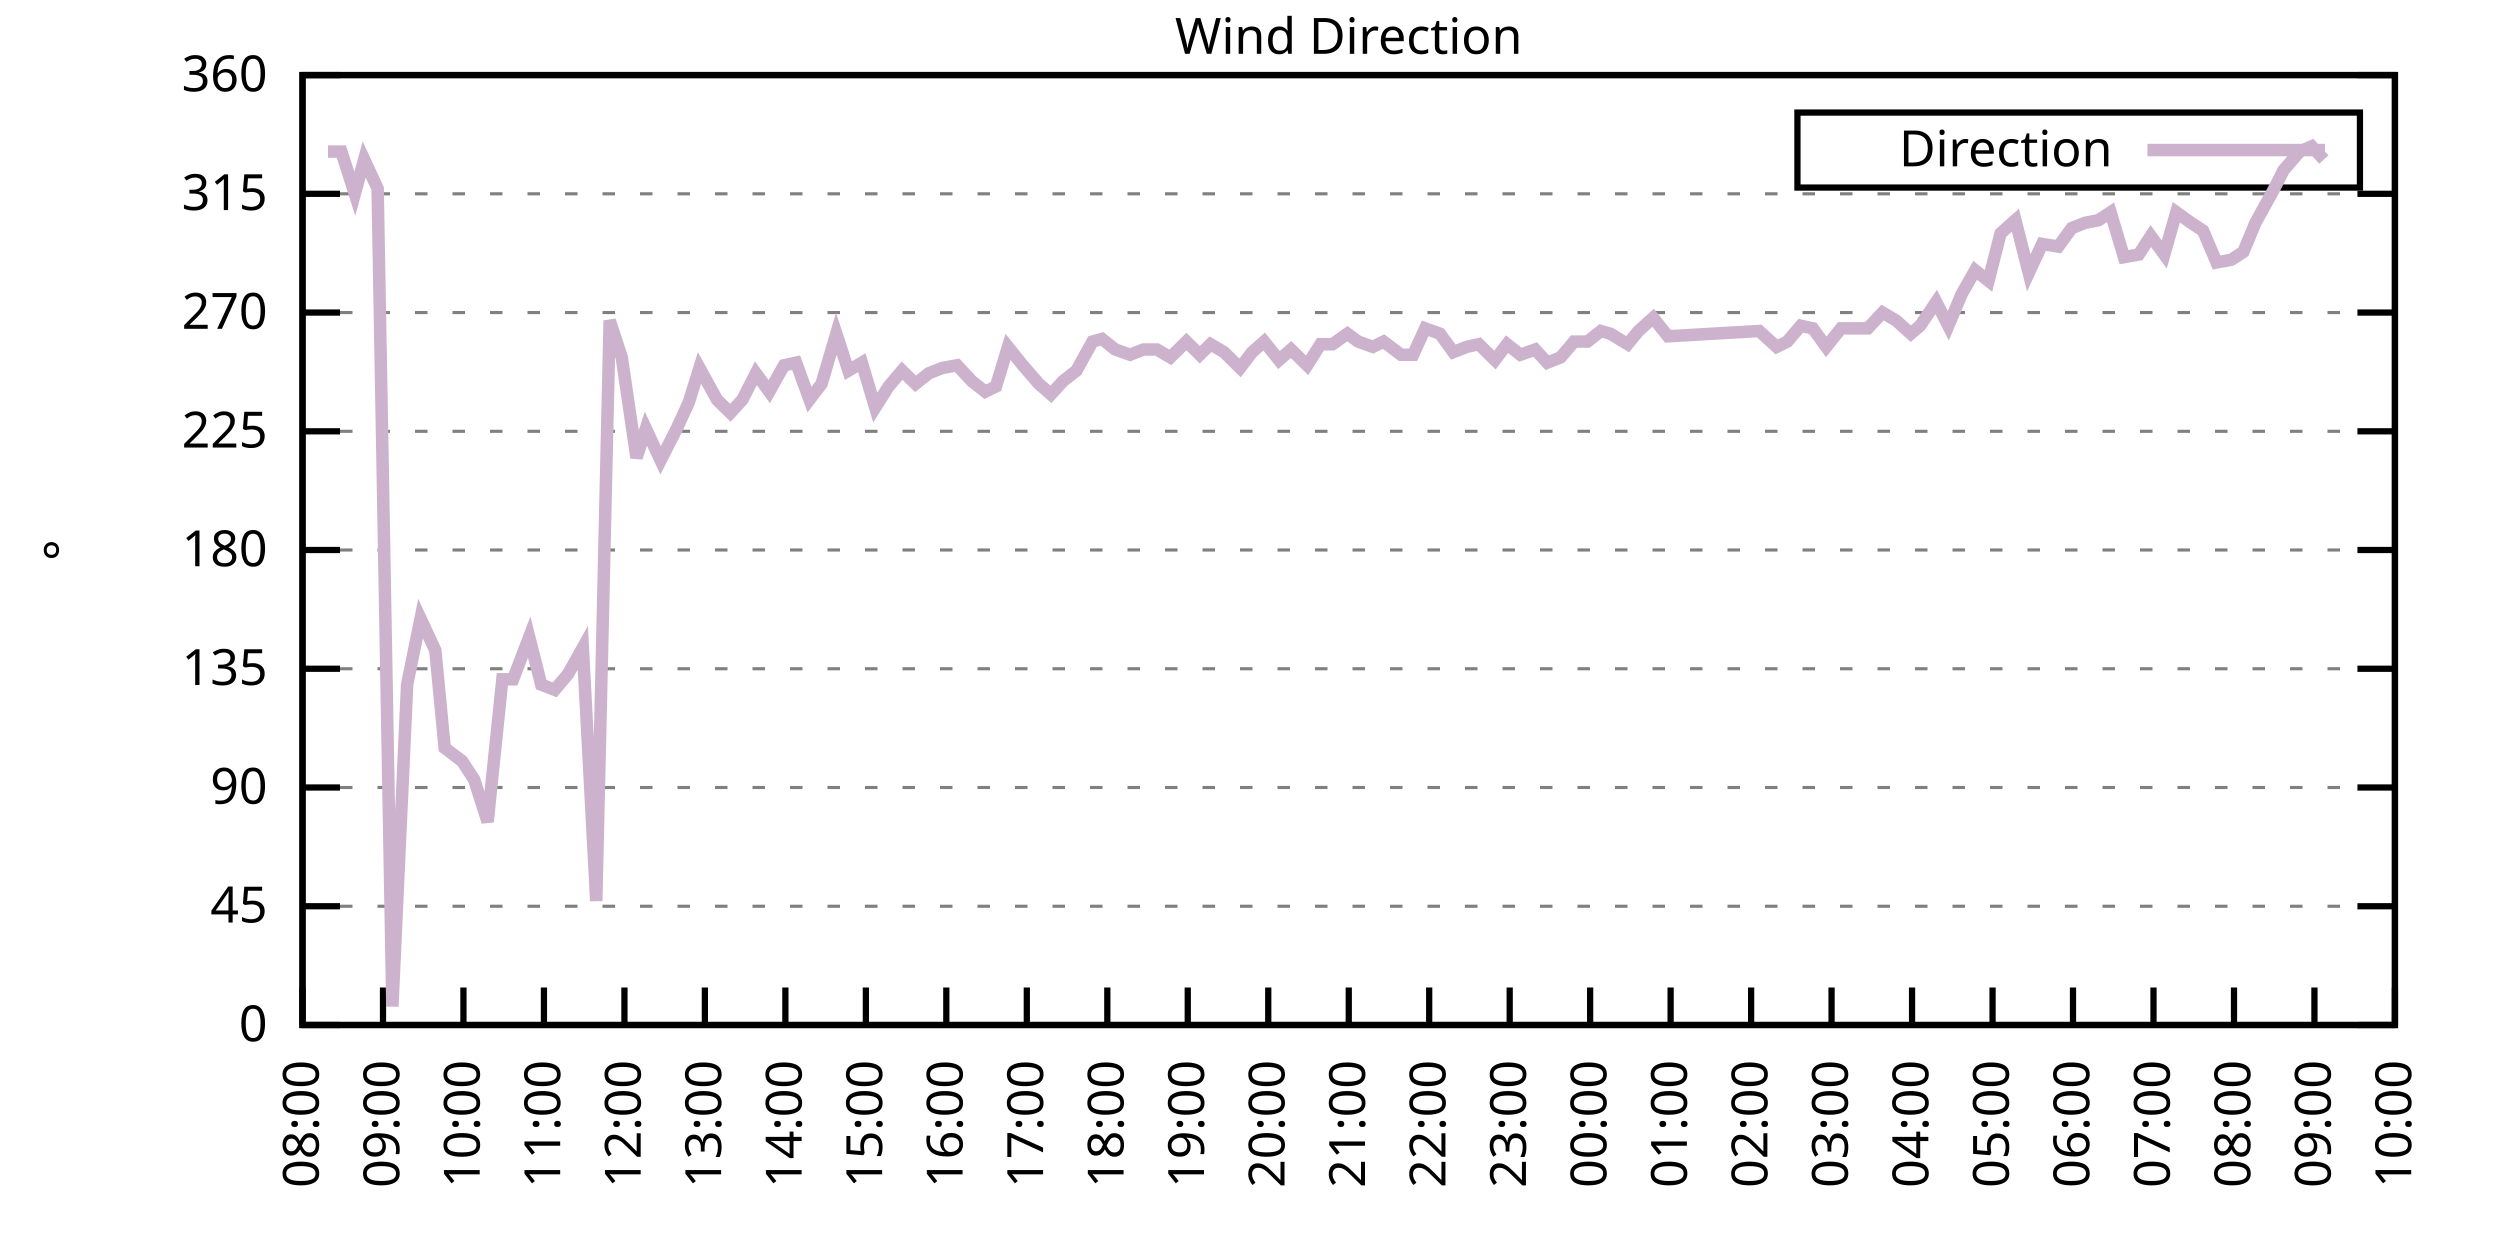
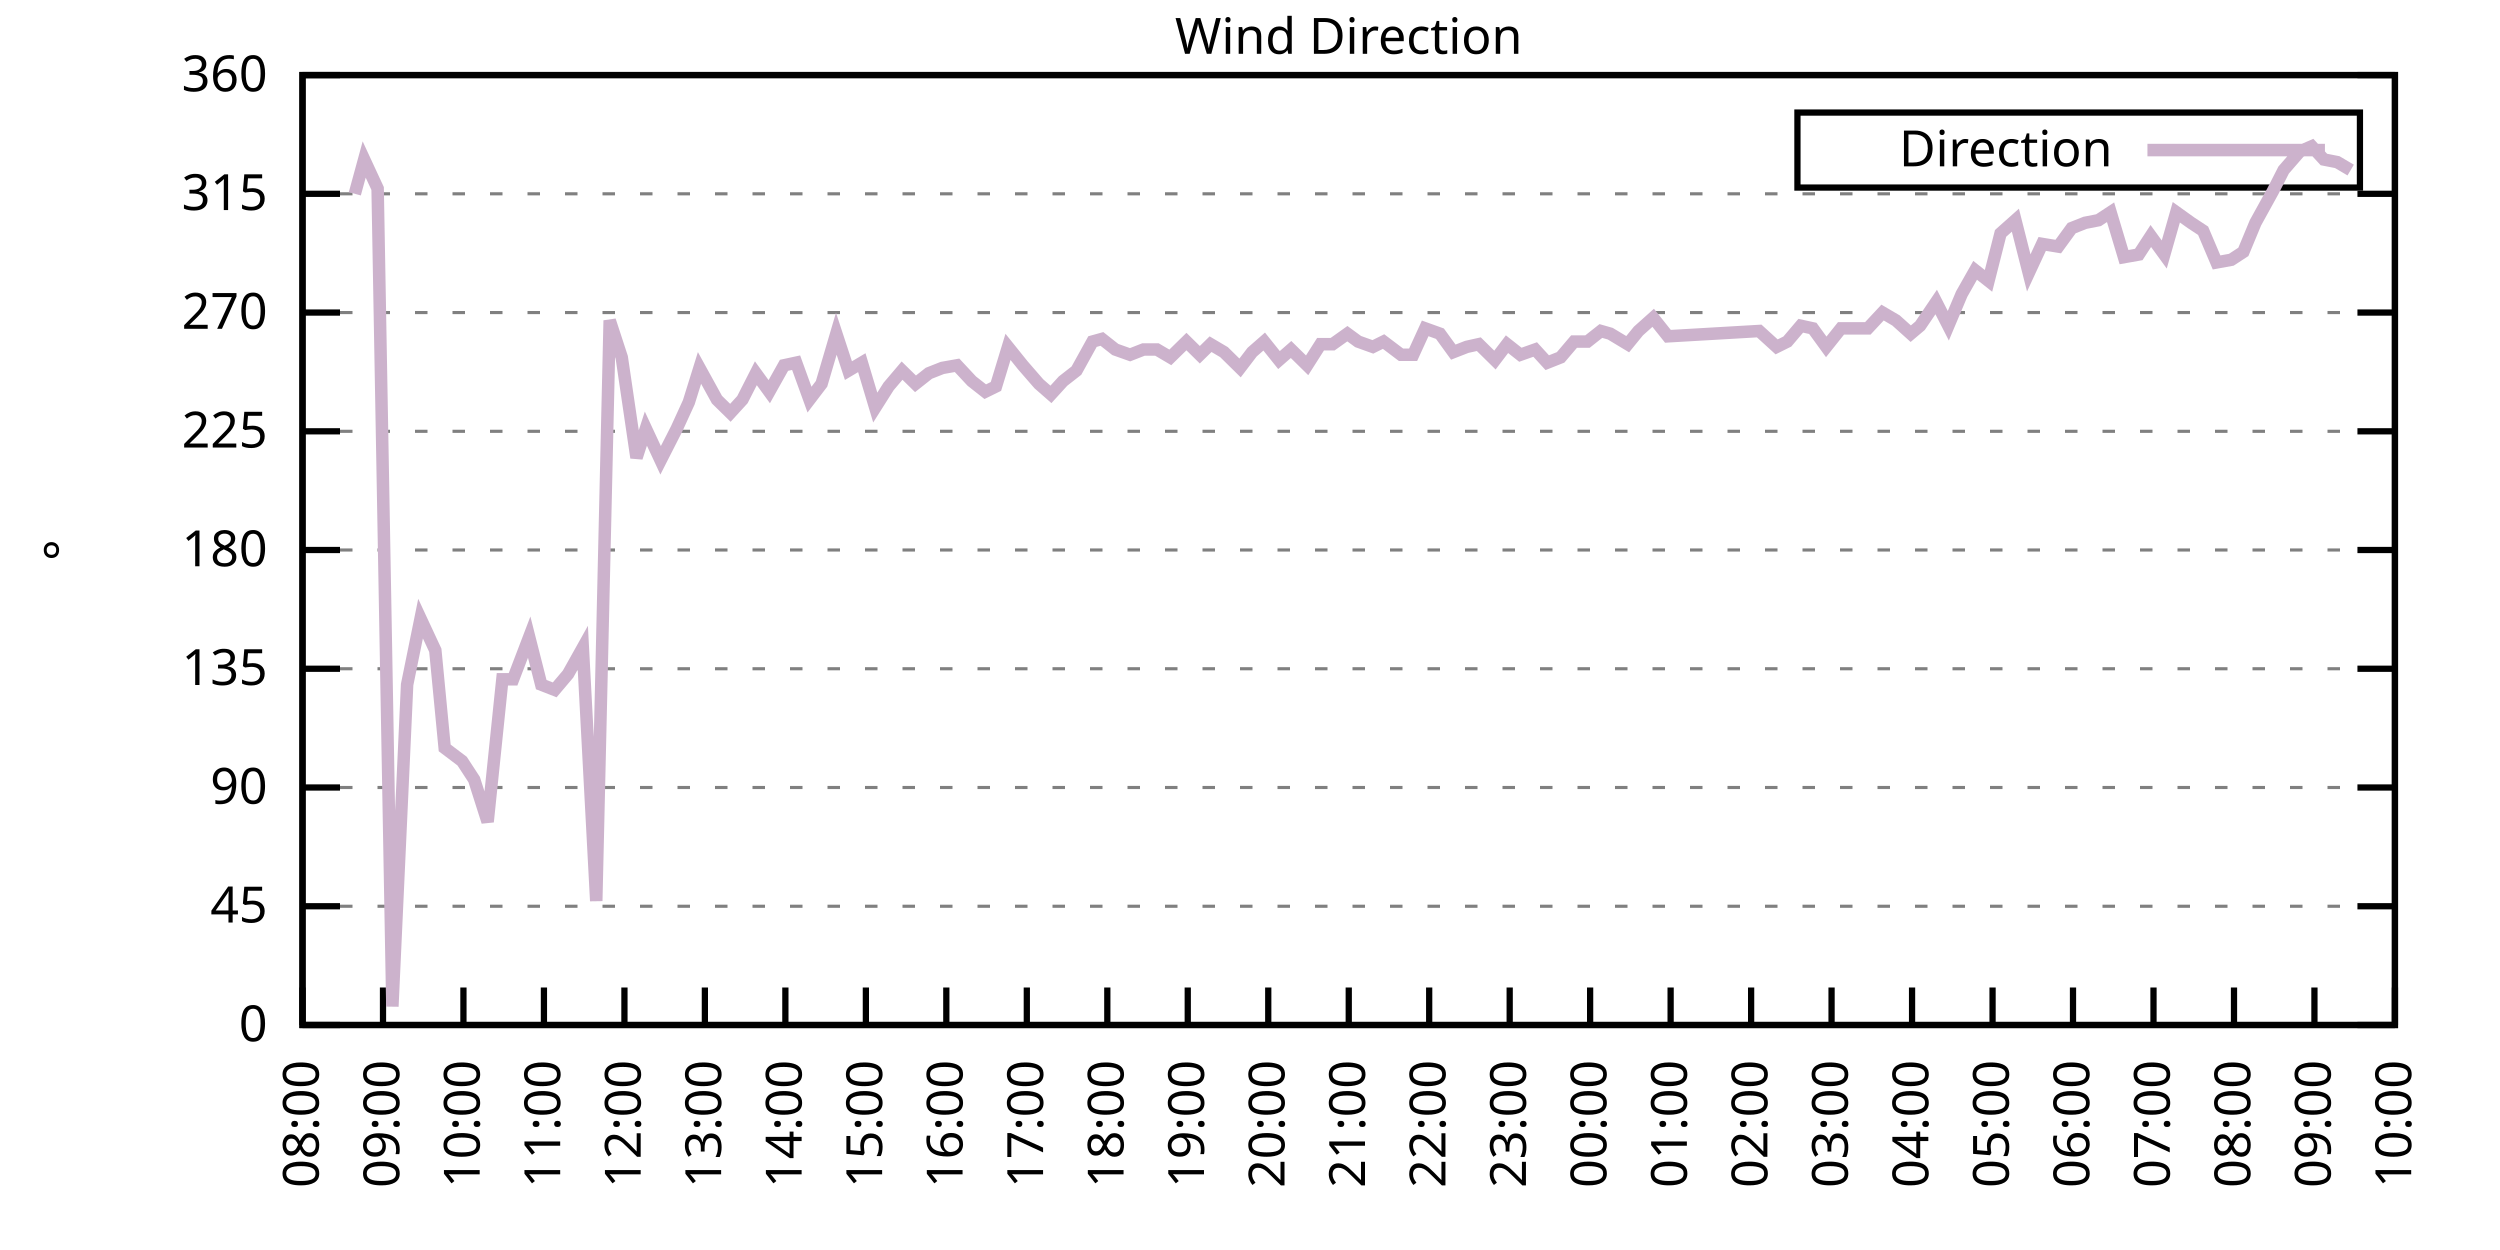
<svg xmlns="http://www.w3.org/2000/svg" xmlns:xlink="http://www.w3.org/1999/xlink" width="400" height="200" viewBox="0 0 400 200">
  <g id="gnuplot_canvas">
    <rect x="0" y="0" width="400" height="200" fill="none" />
    <defs>
      <circle id="gpDot" r="0.5" stroke-width="0.5" stroke="currentColor" />
      <path id="gpPt0" stroke-width="0.333" stroke="currentColor" d="M-1,0 h2 M0,-1 v2" />
      <path id="gpPt1" stroke-width="0.333" stroke="currentColor" d="M-1,-1 L1,1 M1,-1 L-1,1" />
      <path id="gpPt2" stroke-width="0.333" stroke="currentColor" d="M-1,0 L1,0 M0,-1 L0,1 M-1,-1 L1,1 M-1,1 L1,-1" />
      <rect id="gpPt3" stroke-width="0.333" stroke="currentColor" x="-1" y="-1" width="2" height="2" />
      <rect id="gpPt4" stroke-width="0.333" stroke="currentColor" fill="currentColor" x="-1" y="-1" width="2" height="2" />
      <circle id="gpPt5" stroke-width="0.333" stroke="currentColor" cx="0" cy="0" r="1" />
      <use xlink:href="#gpPt5" id="gpPt6" fill="currentColor" stroke="none" />
      <path id="gpPt7" stroke-width="0.333" stroke="currentColor" d="M0,-1.33 L-1.33,0.67 L1.33,0.67 z" />
      <use xlink:href="#gpPt7" id="gpPt8" fill="currentColor" stroke="none" />
      <use xlink:href="#gpPt7" id="gpPt9" stroke="currentColor" transform="rotate(180)" />
      <use xlink:href="#gpPt9" id="gpPt10" fill="currentColor" stroke="none" />
      <use xlink:href="#gpPt3" id="gpPt11" stroke="currentColor" transform="rotate(45)" />
      <use xlink:href="#gpPt11" id="gpPt12" fill="currentColor" stroke="none" />
      <path id="gpPt13" stroke-width="0.333" stroke="currentColor" d="M0,1.330 L1.265,0.411 L0.782,-1.067 L-0.782,-1.076 L-1.265,0.411 z" />
      <use xlink:href="#gpPt13" id="gpPt14" fill="currentColor" stroke="none" />
      <filter id="textbox" filterUnits="objectBoundingBox" x="0" y="0" height="1" width="1">
        <feFlood flood-color="white" flood-opacity="1" result="bgnd" />
        <feComposite in="SourceGraphic" in2="bgnd" operator="atop" />
      </filter>
      <filter id="greybox" filterUnits="objectBoundingBox" x="0" y="0" height="1" width="1">
        <feFlood flood-color="lightgrey" flood-opacity="1" result="grey" />
        <feComposite in="SourceGraphic" in2="grey" operator="atop" />
      </filter>
    </defs>
    <g fill="none" color="white" stroke="currentColor" stroke-width="1.00" stroke-linecap="butt" stroke-linejoin="miter">
</g>
    <g fill="none" color="black" stroke="currentColor" stroke-width="1.00" stroke-linecap="butt" stroke-linejoin="miter">
      <g stroke="none" shape-rendering="crispEdges">
        <polygon fill="rgb(255, 255, 255)" points="48.40,164.00 383.18,164.00 383.18,12.02 48.40,12.02 " />
      </g>
    </g>
    <g fill="none" color="black" stroke="currentColor" stroke-width="1.00" stroke-linecap="butt" stroke-linejoin="miter">
</g>
    <g fill="none" color="black" stroke="black" stroke-width="0.50" stroke-linecap="butt" stroke-linejoin="miter">
</g>
    <g fill="none" color="gray" stroke="currentColor" stroke-width="0.50" stroke-linecap="butt" stroke-linejoin="miter">
      <path stroke="gray" stroke-dasharray="2,4" class="gridline" d="M48.40,164.00 L383.19,164.00  " />
    </g>
    <g fill="none" color="gray" stroke="gray" stroke-width="1.00" stroke-linecap="butt" stroke-linejoin="miter">
</g>
    <g fill="none" color="black" stroke="currentColor" stroke-width="1.00" stroke-linecap="butt" stroke-linejoin="miter">
      <path stroke="black" d="M48.40,164.00 L54.40,164.00 M383.19,164.00 L377.19,164.00  " />
      <g transform="translate(42.80,166.60)" stroke="none" fill="black" font-family="Sans" font-size="8.00" text-anchor="end">
        <text>
          <tspan font-family="Sans"> 0</tspan>
        </text>
      </g>
    </g>
    <g fill="none" color="black" stroke="currentColor" stroke-width="1.00" stroke-linecap="butt" stroke-linejoin="miter">
</g>
    <g fill="none" color="black" stroke="black" stroke-width="0.50" stroke-linecap="butt" stroke-linejoin="miter">
</g>
    <g fill="none" color="gray" stroke="currentColor" stroke-width="0.50" stroke-linecap="butt" stroke-linejoin="miter">
      <path stroke="gray" stroke-dasharray="2,4" class="gridline" d="M48.40,145.00 L383.19,145.00  " />
    </g>
    <g fill="none" color="gray" stroke="gray" stroke-width="1.00" stroke-linecap="butt" stroke-linejoin="miter">
</g>
    <g fill="none" color="black" stroke="currentColor" stroke-width="1.00" stroke-linecap="butt" stroke-linejoin="miter">
      <path stroke="black" d="M48.40,145.00 L54.40,145.00 M383.19,145.00 L377.19,145.00  " />
      <g transform="translate(42.80,147.60)" stroke="none" fill="black" font-family="Sans" font-size="8.00" text-anchor="end">
        <text>
          <tspan font-family="Sans"> 45</tspan>
        </text>
      </g>
    </g>
    <g fill="none" color="black" stroke="currentColor" stroke-width="1.00" stroke-linecap="butt" stroke-linejoin="miter">
</g>
    <g fill="none" color="black" stroke="black" stroke-width="0.50" stroke-linecap="butt" stroke-linejoin="miter">
</g>
    <g fill="none" color="gray" stroke="currentColor" stroke-width="0.50" stroke-linecap="butt" stroke-linejoin="miter">
      <path stroke="gray" stroke-dasharray="2,4" class="gridline" d="M48.40,126.00 L383.19,126.00  " />
    </g>
    <g fill="none" color="gray" stroke="gray" stroke-width="1.00" stroke-linecap="butt" stroke-linejoin="miter">
</g>
    <g fill="none" color="black" stroke="currentColor" stroke-width="1.00" stroke-linecap="butt" stroke-linejoin="miter">
      <path stroke="black" d="M48.40,126.00 L54.40,126.00 M383.19,126.00 L377.19,126.00  " />
      <g transform="translate(42.80,128.60)" stroke="none" fill="black" font-family="Sans" font-size="8.00" text-anchor="end">
        <text>
          <tspan font-family="Sans"> 90</tspan>
        </text>
      </g>
    </g>
    <g fill="none" color="black" stroke="currentColor" stroke-width="1.00" stroke-linecap="butt" stroke-linejoin="miter">
</g>
    <g fill="none" color="black" stroke="black" stroke-width="0.50" stroke-linecap="butt" stroke-linejoin="miter">
</g>
    <g fill="none" color="gray" stroke="currentColor" stroke-width="0.50" stroke-linecap="butt" stroke-linejoin="miter">
      <path stroke="gray" stroke-dasharray="2,4" class="gridline" d="M48.40,107.00 L383.19,107.00  " />
    </g>
    <g fill="none" color="gray" stroke="gray" stroke-width="1.00" stroke-linecap="butt" stroke-linejoin="miter">
</g>
    <g fill="none" color="black" stroke="currentColor" stroke-width="1.00" stroke-linecap="butt" stroke-linejoin="miter">
      <path stroke="black" d="M48.40,107.00 L54.40,107.00 M383.19,107.00 L377.19,107.00  " />
      <g transform="translate(42.80,109.60)" stroke="none" fill="black" font-family="Sans" font-size="8.00" text-anchor="end">
        <text>
          <tspan font-family="Sans"> 135</tspan>
        </text>
      </g>
    </g>
    <g fill="none" color="black" stroke="currentColor" stroke-width="1.00" stroke-linecap="butt" stroke-linejoin="miter">
</g>
    <g fill="none" color="black" stroke="black" stroke-width="0.50" stroke-linecap="butt" stroke-linejoin="miter">
</g>
    <g fill="none" color="gray" stroke="currentColor" stroke-width="0.50" stroke-linecap="butt" stroke-linejoin="miter">
      <path stroke="gray" stroke-dasharray="2,4" class="gridline" d="M48.40,88.00 L383.19,88.00  " />
    </g>
    <g fill="none" color="gray" stroke="gray" stroke-width="1.00" stroke-linecap="butt" stroke-linejoin="miter">
</g>
    <g fill="none" color="black" stroke="currentColor" stroke-width="1.00" stroke-linecap="butt" stroke-linejoin="miter">
      <path stroke="black" d="M48.40,88.00 L54.40,88.00 M383.19,88.00 L377.19,88.00  " />
      <g transform="translate(42.80,90.60)" stroke="none" fill="black" font-family="Sans" font-size="8.00" text-anchor="end">
        <text>
          <tspan font-family="Sans"> 180</tspan>
        </text>
      </g>
    </g>
    <g fill="none" color="black" stroke="currentColor" stroke-width="1.00" stroke-linecap="butt" stroke-linejoin="miter">
</g>
    <g fill="none" color="black" stroke="black" stroke-width="0.50" stroke-linecap="butt" stroke-linejoin="miter">
</g>
    <g fill="none" color="gray" stroke="currentColor" stroke-width="0.50" stroke-linecap="butt" stroke-linejoin="miter">
      <path stroke="gray" stroke-dasharray="2,4" class="gridline" d="M48.40,69.01 L383.19,69.01  " />
    </g>
    <g fill="none" color="gray" stroke="gray" stroke-width="1.00" stroke-linecap="butt" stroke-linejoin="miter">
</g>
    <g fill="none" color="black" stroke="currentColor" stroke-width="1.00" stroke-linecap="butt" stroke-linejoin="miter">
      <path stroke="black" d="M48.40,69.01 L54.40,69.01 M383.19,69.01 L377.19,69.01  " />
      <g transform="translate(42.80,71.61)" stroke="none" fill="black" font-family="Sans" font-size="8.00" text-anchor="end">
        <text>
          <tspan font-family="Sans"> 225</tspan>
        </text>
      </g>
    </g>
    <g fill="none" color="black" stroke="currentColor" stroke-width="1.00" stroke-linecap="butt" stroke-linejoin="miter">
</g>
    <g fill="none" color="black" stroke="black" stroke-width="0.50" stroke-linecap="butt" stroke-linejoin="miter">
</g>
    <g fill="none" color="gray" stroke="currentColor" stroke-width="0.50" stroke-linecap="butt" stroke-linejoin="miter">
      <path stroke="gray" stroke-dasharray="2,4" class="gridline" d="M48.40,50.01 L383.19,50.01  " />
    </g>
    <g fill="none" color="gray" stroke="gray" stroke-width="1.00" stroke-linecap="butt" stroke-linejoin="miter">
</g>
    <g fill="none" color="black" stroke="currentColor" stroke-width="1.00" stroke-linecap="butt" stroke-linejoin="miter">
      <path stroke="black" d="M48.40,50.01 L54.40,50.01 M383.19,50.01 L377.19,50.01  " />
      <g transform="translate(42.80,52.61)" stroke="none" fill="black" font-family="Sans" font-size="8.00" text-anchor="end">
        <text>
          <tspan font-family="Sans"> 270</tspan>
        </text>
      </g>
    </g>
    <g fill="none" color="black" stroke="currentColor" stroke-width="1.00" stroke-linecap="butt" stroke-linejoin="miter">
</g>
    <g fill="none" color="black" stroke="black" stroke-width="0.50" stroke-linecap="butt" stroke-linejoin="miter">
</g>
    <g fill="none" color="gray" stroke="currentColor" stroke-width="0.50" stroke-linecap="butt" stroke-linejoin="miter">
      <path stroke="gray" stroke-dasharray="2,4" class="gridline" d="M48.40,31.01 L383.19,31.01  " />
    </g>
    <g fill="none" color="gray" stroke="gray" stroke-width="1.00" stroke-linecap="butt" stroke-linejoin="miter">
</g>
    <g fill="none" color="black" stroke="currentColor" stroke-width="1.00" stroke-linecap="butt" stroke-linejoin="miter">
      <path stroke="black" d="M48.40,31.01 L54.40,31.01 M383.19,31.01 L377.19,31.01  " />
      <g transform="translate(42.80,33.61)" stroke="none" fill="black" font-family="Sans" font-size="8.00" text-anchor="end">
        <text>
          <tspan font-family="Sans"> 315</tspan>
        </text>
      </g>
    </g>
    <g fill="none" color="black" stroke="currentColor" stroke-width="1.00" stroke-linecap="butt" stroke-linejoin="miter">
</g>
    <g fill="none" color="black" stroke="black" stroke-width="0.50" stroke-linecap="butt" stroke-linejoin="miter">
</g>
    <g fill="none" color="gray" stroke="currentColor" stroke-width="0.50" stroke-linecap="butt" stroke-linejoin="miter">
      <path stroke="gray" stroke-dasharray="2,4" class="gridline" d="M48.40,12.01 L383.19,12.01  " />
    </g>
    <g fill="none" color="gray" stroke="gray" stroke-width="1.00" stroke-linecap="butt" stroke-linejoin="miter">
</g>
    <g fill="none" color="black" stroke="currentColor" stroke-width="1.00" stroke-linecap="butt" stroke-linejoin="miter">
      <path stroke="black" d="M48.40,12.01 L54.40,12.01 M383.19,12.01 L377.19,12.01  " />
      <g transform="translate(42.80,14.61)" stroke="none" fill="black" font-family="Sans" font-size="8.00" text-anchor="end">
        <text>
          <tspan font-family="Sans"> 360</tspan>
        </text>
      </g>
    </g>
    <g fill="none" color="black" stroke="currentColor" stroke-width="1.00" stroke-linecap="butt" stroke-linejoin="miter">
      <path stroke="black" d="M48.40,164.00 L48.40,158.00  " />
      <g transform="translate(51.00,169.60) rotate(270.00)" stroke="none" fill="black" font-family="Sans" font-size="8.00" text-anchor="end">
        <text>
          <tspan font-family="Sans">08:00</tspan>
        </text>
      </g>
    </g>
    <g fill="none" color="black" stroke="currentColor" stroke-width="1.00" stroke-linecap="butt" stroke-linejoin="miter">
      <path stroke="black" d="M61.28,164.00 L61.28,158.00  " />
      <g transform="translate(63.88,169.60) rotate(270.00)" stroke="none" fill="black" font-family="Sans" font-size="8.00" text-anchor="end">
        <text>
          <tspan font-family="Sans">09:00</tspan>
        </text>
      </g>
    </g>
    <g fill="none" color="black" stroke="currentColor" stroke-width="1.00" stroke-linecap="butt" stroke-linejoin="miter">
      <path stroke="black" d="M74.15,164.00 L74.15,158.00  " />
      <g transform="translate(76.75,169.60) rotate(270.00)" stroke="none" fill="black" font-family="Sans" font-size="8.00" text-anchor="end">
        <text>
          <tspan font-family="Sans">10:00</tspan>
        </text>
      </g>
    </g>
    <g fill="none" color="black" stroke="currentColor" stroke-width="1.00" stroke-linecap="butt" stroke-linejoin="miter">
      <path stroke="black" d="M87.03,164.00 L87.03,158.00  " />
      <g transform="translate(89.63,169.60) rotate(270.00)" stroke="none" fill="black" font-family="Sans" font-size="8.00" text-anchor="end">
        <text>
          <tspan font-family="Sans">11:00</tspan>
        </text>
      </g>
    </g>
    <g fill="none" color="black" stroke="currentColor" stroke-width="1.00" stroke-linecap="butt" stroke-linejoin="miter">
      <path stroke="black" d="M99.91,164.00 L99.91,158.00  " />
      <g transform="translate(102.51,169.60) rotate(270.00)" stroke="none" fill="black" font-family="Sans" font-size="8.00" text-anchor="end">
        <text>
          <tspan font-family="Sans">12:00</tspan>
        </text>
      </g>
    </g>
    <g fill="none" color="black" stroke="currentColor" stroke-width="1.00" stroke-linecap="butt" stroke-linejoin="miter">
      <path stroke="black" d="M112.78,164.00 L112.78,158.00  " />
      <g transform="translate(115.38,169.60) rotate(270.00)" stroke="none" fill="black" font-family="Sans" font-size="8.00" text-anchor="end">
        <text>
          <tspan font-family="Sans">13:00</tspan>
        </text>
      </g>
    </g>
    <g fill="none" color="black" stroke="currentColor" stroke-width="1.00" stroke-linecap="butt" stroke-linejoin="miter">
      <path stroke="black" d="M125.66,164.00 L125.66,158.00  " />
      <g transform="translate(128.26,169.60) rotate(270.00)" stroke="none" fill="black" font-family="Sans" font-size="8.00" text-anchor="end">
        <text>
          <tspan font-family="Sans">14:00</tspan>
        </text>
      </g>
    </g>
    <g fill="none" color="black" stroke="currentColor" stroke-width="1.00" stroke-linecap="butt" stroke-linejoin="miter">
      <path stroke="black" d="M138.54,164.00 L138.54,158.00  " />
      <g transform="translate(141.14,169.60) rotate(270.00)" stroke="none" fill="black" font-family="Sans" font-size="8.00" text-anchor="end">
        <text>
          <tspan font-family="Sans">15:00</tspan>
        </text>
      </g>
    </g>
    <g fill="none" color="black" stroke="currentColor" stroke-width="1.00" stroke-linecap="butt" stroke-linejoin="miter">
      <path stroke="black" d="M151.41,164.00 L151.41,158.00  " />
      <g transform="translate(154.01,169.60) rotate(270.00)" stroke="none" fill="black" font-family="Sans" font-size="8.00" text-anchor="end">
        <text>
          <tspan font-family="Sans">16:00</tspan>
        </text>
      </g>
    </g>
    <g fill="none" color="black" stroke="currentColor" stroke-width="1.00" stroke-linecap="butt" stroke-linejoin="miter">
      <path stroke="black" d="M164.29,164.00 L164.29,158.00  " />
      <g transform="translate(166.89,169.60) rotate(270.00)" stroke="none" fill="black" font-family="Sans" font-size="8.00" text-anchor="end">
        <text>
          <tspan font-family="Sans">17:00</tspan>
        </text>
      </g>
    </g>
    <g fill="none" color="black" stroke="currentColor" stroke-width="1.00" stroke-linecap="butt" stroke-linejoin="miter">
      <path stroke="black" d="M177.17,164.00 L177.17,158.00  " />
      <g transform="translate(179.77,169.60) rotate(270.00)" stroke="none" fill="black" font-family="Sans" font-size="8.00" text-anchor="end">
        <text>
          <tspan font-family="Sans">18:00</tspan>
        </text>
      </g>
    </g>
    <g fill="none" color="black" stroke="currentColor" stroke-width="1.00" stroke-linecap="butt" stroke-linejoin="miter">
      <path stroke="black" d="M190.04,164.00 L190.04,158.00  " />
      <g transform="translate(192.64,169.60) rotate(270.00)" stroke="none" fill="black" font-family="Sans" font-size="8.00" text-anchor="end">
        <text>
          <tspan font-family="Sans">19:00</tspan>
        </text>
      </g>
    </g>
    <g fill="none" color="black" stroke="currentColor" stroke-width="1.00" stroke-linecap="butt" stroke-linejoin="miter">
      <path stroke="black" d="M202.92,164.00 L202.92,158.00  " />
      <g transform="translate(205.52,169.60) rotate(270.00)" stroke="none" fill="black" font-family="Sans" font-size="8.00" text-anchor="end">
        <text>
          <tspan font-family="Sans">20:00</tspan>
        </text>
      </g>
    </g>
    <g fill="none" color="black" stroke="currentColor" stroke-width="1.00" stroke-linecap="butt" stroke-linejoin="miter">
      <path stroke="black" d="M215.80,164.00 L215.80,158.00  " />
      <g transform="translate(218.40,169.60) rotate(270.00)" stroke="none" fill="black" font-family="Sans" font-size="8.00" text-anchor="end">
        <text>
          <tspan font-family="Sans">21:00</tspan>
        </text>
      </g>
    </g>
    <g fill="none" color="black" stroke="currentColor" stroke-width="1.00" stroke-linecap="butt" stroke-linejoin="miter">
      <path stroke="black" d="M228.67,164.00 L228.67,158.00  " />
      <g transform="translate(231.27,169.60) rotate(270.00)" stroke="none" fill="black" font-family="Sans" font-size="8.00" text-anchor="end">
        <text>
          <tspan font-family="Sans">22:00</tspan>
        </text>
      </g>
    </g>
    <g fill="none" color="black" stroke="currentColor" stroke-width="1.00" stroke-linecap="butt" stroke-linejoin="miter">
      <path stroke="black" d="M241.55,164.00 L241.55,158.00  " />
      <g transform="translate(244.15,169.60) rotate(270.00)" stroke="none" fill="black" font-family="Sans" font-size="8.00" text-anchor="end">
        <text>
          <tspan font-family="Sans">23:00</tspan>
        </text>
      </g>
    </g>
    <g fill="none" color="black" stroke="currentColor" stroke-width="1.00" stroke-linecap="butt" stroke-linejoin="miter">
      <path stroke="black" d="M254.42,164.00 L254.42,158.00  " />
      <g transform="translate(257.02,169.60) rotate(270.00)" stroke="none" fill="black" font-family="Sans" font-size="8.00" text-anchor="end">
        <text>
          <tspan font-family="Sans">00:00</tspan>
        </text>
      </g>
    </g>
    <g fill="none" color="black" stroke="currentColor" stroke-width="1.00" stroke-linecap="butt" stroke-linejoin="miter">
      <path stroke="black" d="M267.30,164.00 L267.30,158.00  " />
      <g transform="translate(269.90,169.60) rotate(270.00)" stroke="none" fill="black" font-family="Sans" font-size="8.00" text-anchor="end">
        <text>
          <tspan font-family="Sans">01:00</tspan>
        </text>
      </g>
    </g>
    <g fill="none" color="black" stroke="currentColor" stroke-width="1.00" stroke-linecap="butt" stroke-linejoin="miter">
      <path stroke="black" d="M280.18,164.00 L280.18,158.00  " />
      <g transform="translate(282.78,169.60) rotate(270.00)" stroke="none" fill="black" font-family="Sans" font-size="8.00" text-anchor="end">
        <text>
          <tspan font-family="Sans">02:00</tspan>
        </text>
      </g>
    </g>
    <g fill="none" color="black" stroke="currentColor" stroke-width="1.00" stroke-linecap="butt" stroke-linejoin="miter">
      <path stroke="black" d="M293.05,164.00 L293.05,158.00  " />
      <g transform="translate(295.65,169.60) rotate(270.00)" stroke="none" fill="black" font-family="Sans" font-size="8.00" text-anchor="end">
        <text>
          <tspan font-family="Sans">03:00</tspan>
        </text>
      </g>
    </g>
    <g fill="none" color="black" stroke="currentColor" stroke-width="1.00" stroke-linecap="butt" stroke-linejoin="miter">
      <path stroke="black" d="M305.93,164.00 L305.93,158.00  " />
      <g transform="translate(308.53,169.60) rotate(270.00)" stroke="none" fill="black" font-family="Sans" font-size="8.00" text-anchor="end">
        <text>
          <tspan font-family="Sans">04:00</tspan>
        </text>
      </g>
    </g>
    <g fill="none" color="black" stroke="currentColor" stroke-width="1.00" stroke-linecap="butt" stroke-linejoin="miter">
      <path stroke="black" d="M318.81,164.00 L318.81,158.00  " />
      <g transform="translate(321.41,169.60) rotate(270.00)" stroke="none" fill="black" font-family="Sans" font-size="8.00" text-anchor="end">
        <text>
          <tspan font-family="Sans">05:00</tspan>
        </text>
      </g>
    </g>
    <g fill="none" color="black" stroke="currentColor" stroke-width="1.00" stroke-linecap="butt" stroke-linejoin="miter">
      <path stroke="black" d="M331.68,164.00 L331.68,158.00  " />
      <g transform="translate(334.28,169.60) rotate(270.00)" stroke="none" fill="black" font-family="Sans" font-size="8.00" text-anchor="end">
        <text>
          <tspan font-family="Sans">06:00</tspan>
        </text>
      </g>
    </g>
    <g fill="none" color="black" stroke="currentColor" stroke-width="1.00" stroke-linecap="butt" stroke-linejoin="miter">
      <path stroke="black" d="M344.56,164.00 L344.56,158.00  " />
      <g transform="translate(347.16,169.60) rotate(270.00)" stroke="none" fill="black" font-family="Sans" font-size="8.00" text-anchor="end">
        <text>
          <tspan font-family="Sans">07:00</tspan>
        </text>
      </g>
    </g>
    <g fill="none" color="black" stroke="currentColor" stroke-width="1.00" stroke-linecap="butt" stroke-linejoin="miter">
      <path stroke="black" d="M357.44,164.00 L357.44,158.00  " />
      <g transform="translate(360.04,169.60) rotate(270.00)" stroke="none" fill="black" font-family="Sans" font-size="8.00" text-anchor="end">
        <text>
          <tspan font-family="Sans">08:00</tspan>
        </text>
      </g>
    </g>
    <g fill="none" color="black" stroke="currentColor" stroke-width="1.00" stroke-linecap="butt" stroke-linejoin="miter">
      <path stroke="black" d="M370.31,164.00 L370.31,158.00  " />
      <g transform="translate(372.91,169.60) rotate(270.00)" stroke="none" fill="black" font-family="Sans" font-size="8.00" text-anchor="end">
        <text>
          <tspan font-family="Sans">09:00</tspan>
        </text>
      </g>
    </g>
    <g fill="none" color="black" stroke="currentColor" stroke-width="1.00" stroke-linecap="butt" stroke-linejoin="miter">
      <path stroke="black" d="M383.19,164.00 L383.19,158.00  " />
      <g transform="translate(385.79,169.60) rotate(270.00)" stroke="none" fill="black" font-family="Sans" font-size="8.00" text-anchor="end">
        <text>
          <tspan font-family="Sans">10:00</tspan>
        </text>
      </g>
    </g>
    <g fill="none" color="black" stroke="currentColor" stroke-width="1.00" stroke-linecap="butt" stroke-linejoin="miter">
</g>
    <g fill="none" color="black" stroke="currentColor" stroke-width="1.00" stroke-linecap="butt" stroke-linejoin="miter">
      <path stroke="black" d="M48.40,12.01 L48.40,164.00 L383.19,164.00 L383.19,12.01 L48.40,12.01 Z  " />
    </g>
    <g fill="none" color="black" stroke="currentColor" stroke-width="1.00" stroke-linecap="butt" stroke-linejoin="miter">
</g>
    <g fill="none" color="black" stroke="currentColor" stroke-width="1.00" stroke-linecap="butt" stroke-linejoin="miter">
      <path stroke="black" d="M287.59,30.01 L287.59,18.01 L377.59,18.01 L377.59,30.01 L287.59,30.01 Z  " />
    </g>
    <g id="Wind_direction_plot_1">
      <g fill="none" color="white" stroke="black" stroke-width="2.00" stroke-linecap="butt" stroke-linejoin="miter">
</g>
      <g fill="none" color="black" stroke="currentColor" stroke-width="2.00" stroke-linecap="butt" stroke-linejoin="miter">
        <g transform="translate(337.99,26.61)" stroke="none" fill="black" font-family="Sans" font-size="8.00" text-anchor="end">
          <text>
            <tspan font-family="Sans">Direction</tspan>
          </text>
        </g>
      </g>
      <g fill="none" color="black" stroke="currentColor" stroke-width="2.00" stroke-linecap="butt" stroke-linejoin="miter">
-         <path stroke="rgb(204, 178, 204)" d="M343.59,24.01 L371.99,24.01 M52.48,24.25 L54.62,24.25 L56.77,31.01 L58.27,25.52 L60.42,30.16 L62.78,161.04   L65.14,109.54 L67.29,98.98 L69.65,104.05 L71.15,119.67 L73.94,121.78 L75.87,124.74 L78.02,131.49 L80.38,108.69   L82.09,108.69 L84.67,101.94 L86.60,109.54 L88.75,110.38 L90.89,107.85 L93.25,103.63 L95.40,144.16 L97.55,51.27   L99.48,57.18 L101.84,73.23 L103.34,68.58 L105.70,73.65 L108.28,68.58 L110.21,64.36 L111.92,58.87 L114.71,63.94   L116.86,66.05 L118.79,63.94 L120.94,59.72 L123.08,62.67 L125.44,58.45 L127.38,58.03 L129.52,63.94 L131.45,61.41   L133.81,53.39 L135.75,59.30 L137.89,58.03 L140.04,65.21 L142.18,61.83 L144.33,59.30 L146.48,61.41 L148.62,59.72   L150.77,58.87 L153.13,58.45 L155.49,60.98 L157.64,62.67 L159.35,61.83 L161.28,55.50 L163.65,58.45 L166.22,61.41   L168.15,63.10 L170.08,60.98 L172.23,59.30 L174.80,54.65 L176.31,54.23 L178.45,55.92 L180.81,56.76 L182.96,55.92   L185.11,55.92 L187.25,57.18 L189.83,54.65 L191.97,56.76 L193.69,55.07 L195.84,56.34 L198.41,58.87 L200.34,56.34   L202.27,54.65 L204.64,57.61 L206.57,55.92 L209.14,58.45 L211.29,55.07 L213.22,55.07 L215.58,53.39 L217.30,54.65   L219.66,55.50 L221.37,54.65 L224.16,56.76 L226.10,56.76 L228.03,52.54 L230.39,53.39 L232.53,56.34 L234.68,55.50   L236.61,55.07 L239.19,57.61 L241.12,55.07 L243.26,56.76 L245.63,55.92 L247.56,58.03 L249.70,57.18 L251.85,54.65   L254.00,54.65 L256.14,52.96 L257.64,53.39 L260.43,55.07 L262.15,52.96 L264.51,50.85 L266.87,53.81 L281.47,52.96   L284.26,55.50 L285.97,54.65 L288.12,52.12 L290.05,52.54 L292.20,55.50 L294.56,52.54 L297.13,52.54 L298.85,52.54   L301.21,50.01 L303.36,51.27 L305.72,53.39 L307.22,52.12 L309.79,48.32 L311.73,52.12 L313.87,47.05 L316.02,43.25   L318.16,44.94 L320.09,37.34 L322.46,35.23 L324.60,43.67 L326.75,39.03 L329.32,39.45 L331.47,36.50 L333.62,35.65   L335.76,35.23 L337.69,33.96 L339.84,41.14 L342.20,40.72 L344.13,37.76 L346.28,40.72 L348.21,33.96 L350.57,35.65   L352.50,36.92 L354.65,41.99 L357.01,41.56 L358.94,40.30 L360.87,35.65 L363.66,30.59 L365.38,27.21 L367.95,24.25   L369.88,23.41 L371.82,25.52  " />
+         <path stroke="rgb(204, 178, 204)" d="M343.59,24.01 L371.99,24.01 M56.77,31.01 L58.27,25.52 L60.42,30.16 L62.78,161.04 L65.14,109.54 L67.29,98.98   L69.65,104.05 L71.15,119.67 L73.94,121.78 L75.87,124.74 L78.02,131.49 L80.38,108.69 L82.09,108.69 L84.67,101.94   L86.60,109.54 L88.75,110.38 L90.89,107.85 L93.25,103.63 L95.40,144.16 L97.55,51.27 L99.48,57.18 L101.84,73.23   L103.34,68.58 L105.70,73.65 L108.28,68.58 L110.21,64.36 L111.92,58.87 L114.71,63.94 L116.86,66.05 L118.79,63.94   L120.94,59.72 L123.08,62.67 L125.44,58.45 L127.38,58.03 L129.52,63.94 L131.45,61.41 L133.81,53.39 L135.75,59.30   L137.89,58.03 L140.04,65.21 L142.18,61.83 L144.33,59.30 L146.48,61.41 L148.62,59.72 L150.77,58.87 L153.13,58.45   L155.49,60.98 L157.64,62.67 L159.35,61.83 L161.28,55.50 L163.65,58.45 L166.22,61.41 L168.15,63.10 L170.08,60.98   L172.23,59.30 L174.80,54.65 L176.31,54.23 L178.45,55.92 L180.81,56.76 L182.96,55.92 L185.11,55.92 L187.25,57.18   L189.83,54.65 L191.97,56.76 L193.69,55.07 L195.84,56.34 L198.41,58.87 L200.34,56.34 L202.27,54.65 L204.64,57.61   L206.57,55.92 L209.14,58.45 L211.29,55.07 L213.22,55.07 L215.58,53.39 L217.30,54.65 L219.66,55.50 L221.37,54.65   L224.16,56.76 L226.10,56.76 L228.03,52.54 L230.39,53.39 L232.53,56.34 L234.68,55.50 L236.61,55.07 L239.19,57.61   L241.12,55.07 L243.26,56.76 L245.63,55.92 L247.56,58.03 L249.70,57.18 L251.85,54.65 L254.00,54.65 L256.14,52.96   L257.64,53.39 L260.43,55.07 L262.15,52.96 L264.51,50.85 L266.87,53.81 L281.47,52.96 L284.26,55.50 L285.97,54.65   L288.12,52.12 L290.05,52.54 L292.20,55.50 L294.56,52.54 L297.13,52.54 L298.85,52.54 L301.21,50.01 L303.36,51.27   L305.72,53.39 L307.22,52.12 L309.79,48.32 L311.73,52.12 L313.87,47.05 L316.02,43.25 L318.16,44.94 L320.09,37.34   L322.46,35.23 L324.60,43.67 L326.75,39.03 L329.32,39.45 L331.47,36.50 L333.62,35.65 L335.76,35.23 L337.69,33.96   L339.84,41.14 L342.20,40.72 L344.13,37.76 L346.28,40.72 L348.21,33.96 L350.57,35.65 L352.50,36.92 L354.65,41.99   L357.01,41.56 L358.94,40.30 L360.87,35.65 L363.66,30.59 L365.38,27.21 L367.95,24.25 L369.88,23.41 L371.82,25.52   L373.96,25.94 L376.11,27.21  " />
      </g>
    </g>
    <g fill="none" color="black" stroke="currentColor" stroke-width="2.00" stroke-linecap="butt" stroke-linejoin="miter">
</g>
    <g fill="none" color="black" stroke="black" stroke-width="1.00" stroke-linecap="butt" stroke-linejoin="miter">
</g>
    <g fill="none" color="black" stroke="currentColor" stroke-width="1.00" stroke-linecap="butt" stroke-linejoin="miter">
      <path stroke="black" d="M48.40,12.01 L48.40,164.00 L383.19,164.00 L383.19,12.01 L48.40,12.01 Z  " />
      <g transform="translate(12.80,88.01) rotate(270.00)" stroke="none" fill="black" font-family="Sans" font-size="8.00" text-anchor="middle">
        <text>
          <tspan font-family="Sans">°</tspan>
        </text>
      </g>
    </g>
    <g fill="none" color="black" stroke="currentColor" stroke-width="1.00" stroke-linecap="butt" stroke-linejoin="miter">
</g>
    <g fill="none" color="black" stroke="currentColor" stroke-width="1.00" stroke-linecap="butt" stroke-linejoin="miter">
      <g transform="translate(215.79,8.61)" stroke="none" fill="black" font-family="Sans" font-size="8.00" text-anchor="middle">
        <text>
          <tspan font-family="Sans">Wind Direction</tspan>
        </text>
      </g>
    </g>
    <g fill="none" color="black" stroke="currentColor" stroke-width="1.00" stroke-linecap="butt" stroke-linejoin="miter">
</g>
  </g>
</svg>
